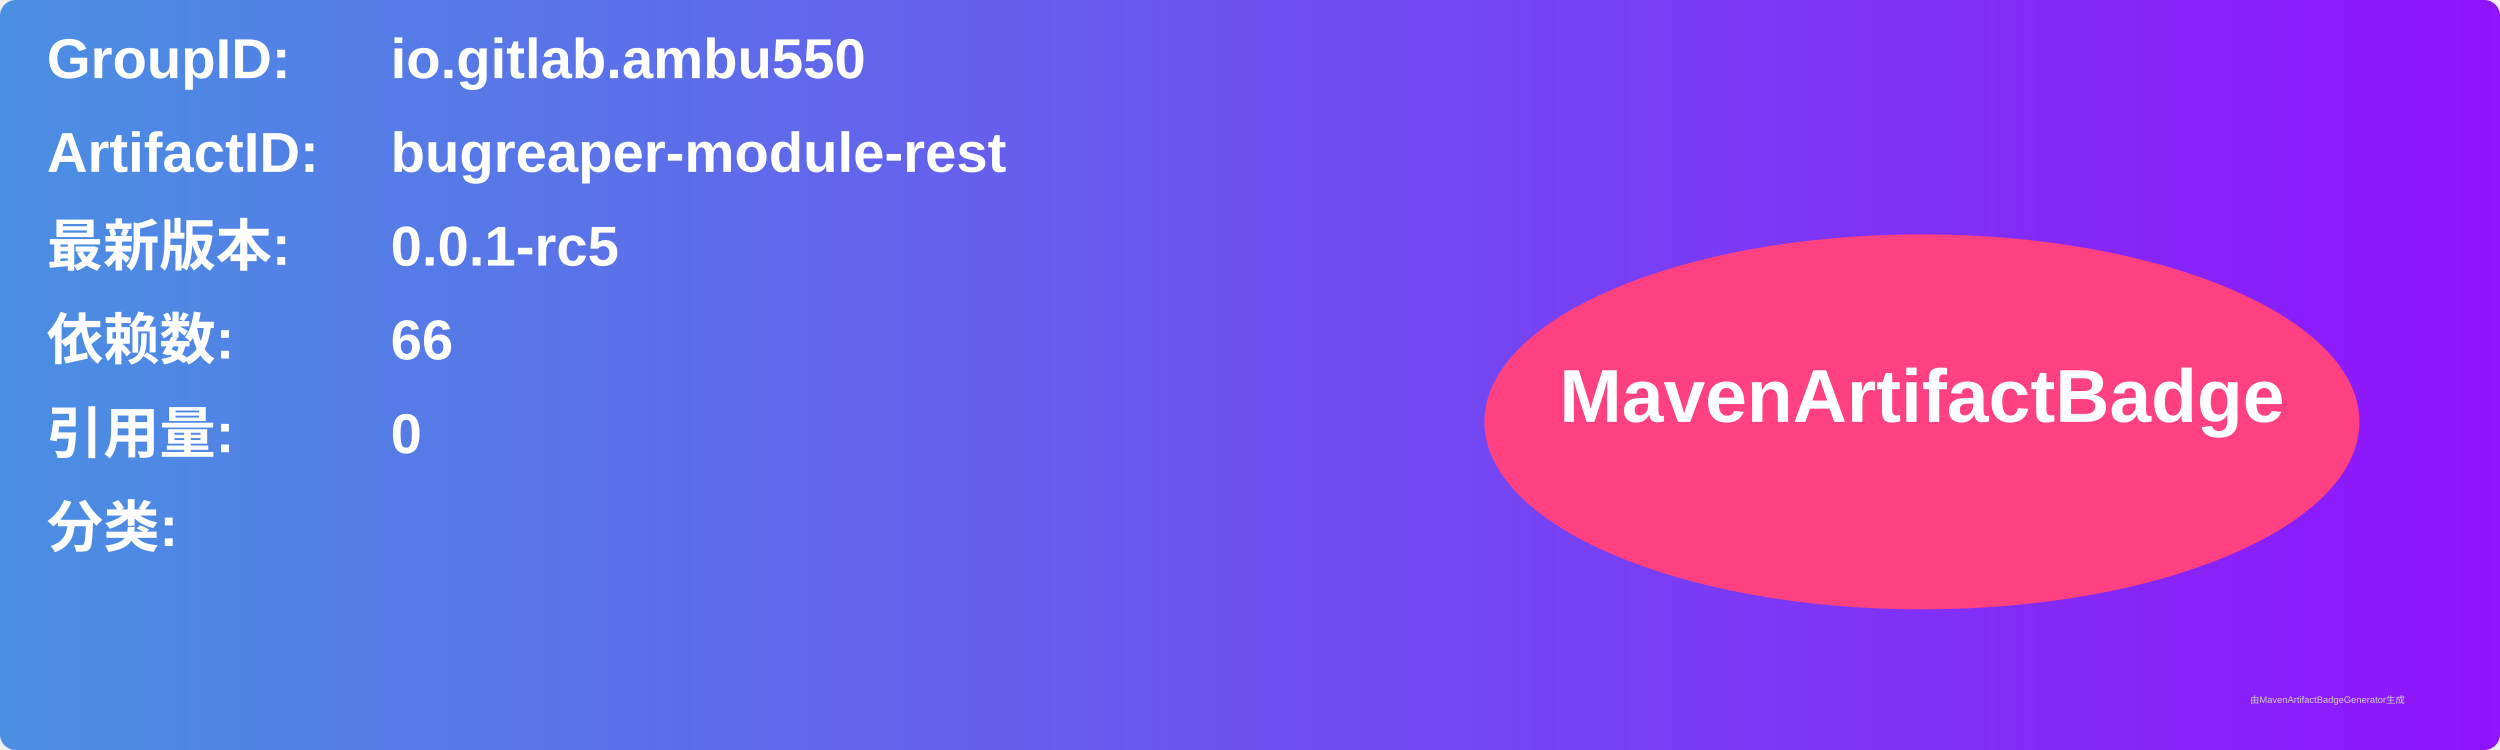
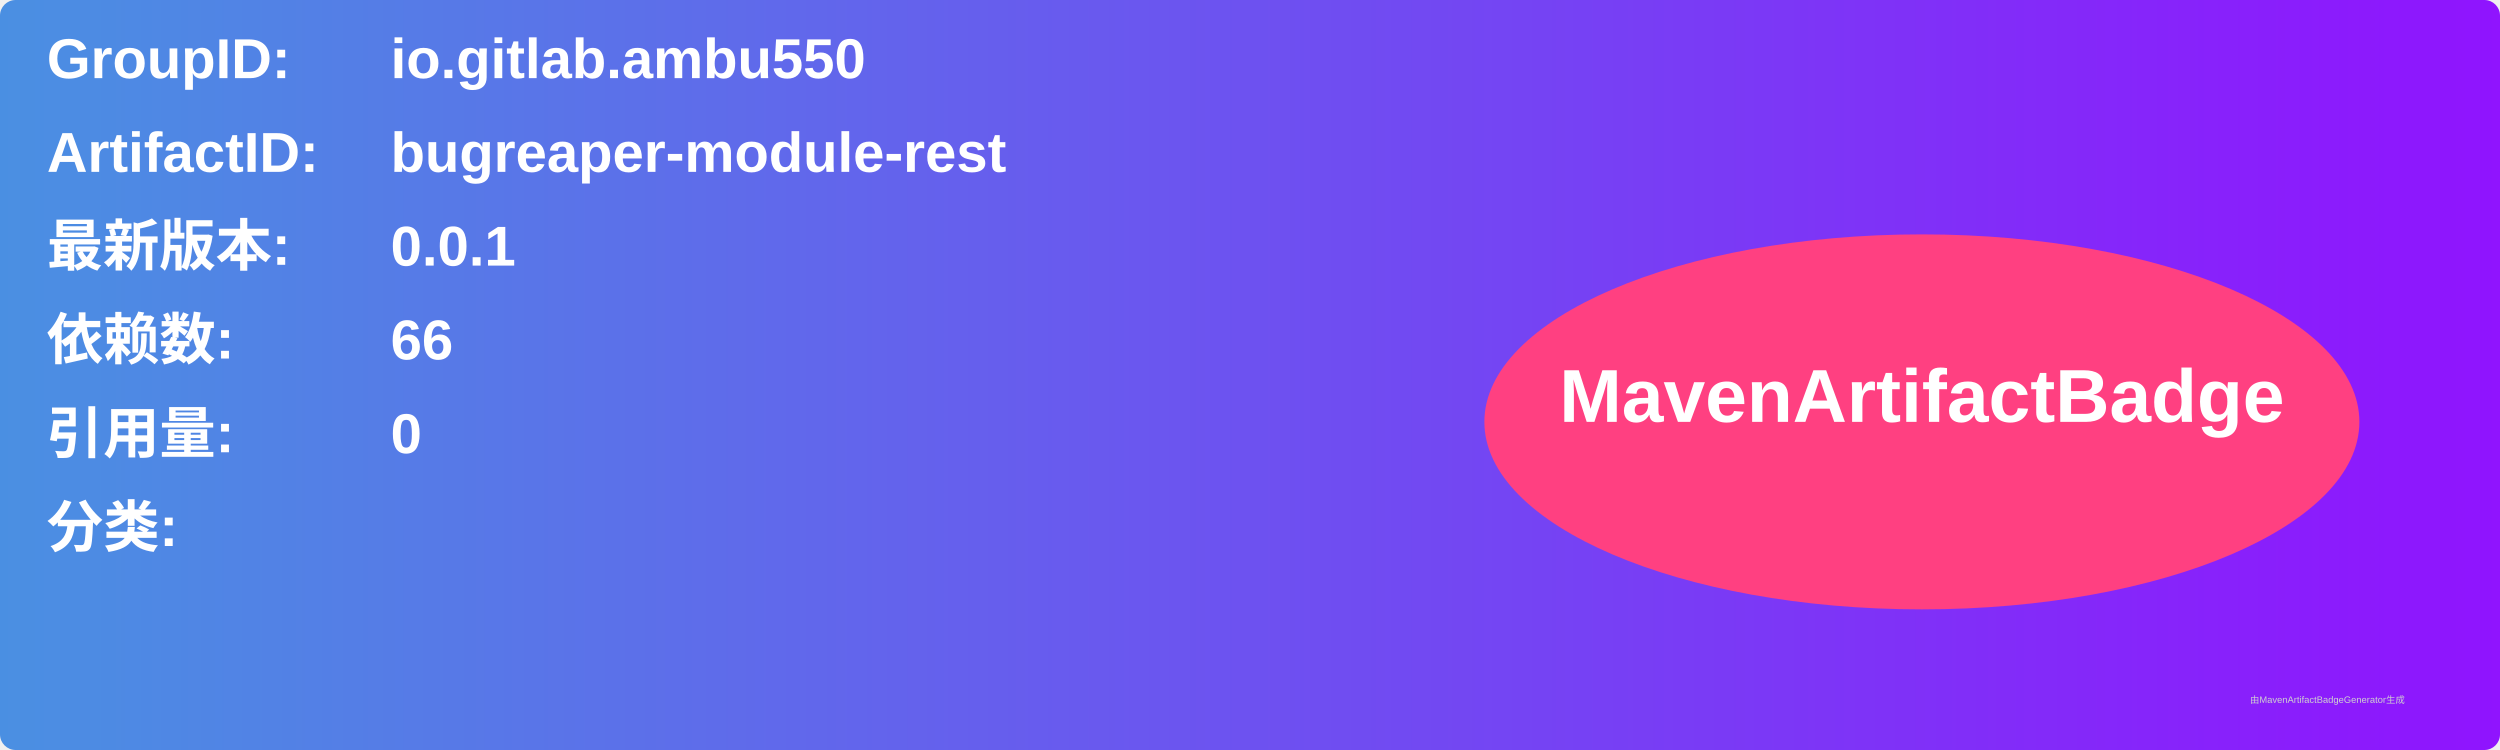
<svg xmlns="http://www.w3.org/2000/svg" width="800" height="240" viewBox="0 0 800 240">
  <linearGradient id="grad" x1="0%" y1="0%" x2="100%" y2="0%">
    <stop offset="0%" stop-color="#4a90e2" />
    <stop offset="100%" stop-color="#9013fe" />
  </linearGradient>
  <rect width="100%" height="100%" rx="5" ry="5" fill="url(#grad)" />
  <g transform="translate(15, 15)">
    <text x="0" y="10" font-family="Arial" font-size="18" fill="white" font-weight="bold" width="260">GroupID:</text>
    <text x="110" y="10" font-family="Arial" font-size="18" fill="white" font-weight="bold" width="460">io.gitlab.ambu550</text>
    <text x="0" y="40" font-family="Arial" font-size="18" fill="white" font-weight="bold" width="260">ArtifactID:</text>
    <text x="110" y="40" font-family="Arial" font-size="18" fill="white" font-weight="bold" width="460">bugreaper-module-rest</text>
    <text x="0" y="70" font-family="Arial" font-size="18" fill="white" font-weight="bold">最新版本:</text>
    <text x="110" y="70" font-family="Arial" font-size="18" fill="white" font-weight="bold">
-       <tspan font-weight="bold">0.0.1-rc5</tspan>
+       <tspan font-weight="bold">0.0.1</tspan>
    </text>
    <text x="0" y="100" font-family="Arial" font-size="18" fill="white" font-weight="bold">依赖数: </text>
    <text x="110" y="100" font-family="Arial" font-size="18" fill="white">
      <tspan font-weight="bold">66</tspan>
    </text>
    <text x="0" y="130" font-family="Arial" font-size="18" fill="white" font-weight="bold">引用量: </text>
    <text x="110" y="130" font-family="Arial" font-size="18" fill="white">
      <tspan font-weight="bold">0</tspan>
    </text>
    <text x="0" y="160" font-family="Arial" font-size="18" fill="white" font-weight="bold">分类:</text>
    <text x="10" y="190" font-family="Arial" font-size="10" fill="white">
      <tspan font-weight="bold" />
    </text>
    <ellipse cx="600" cy="120" rx="140" ry="60" fill="#ff4081" />
    <text x="600" y="120" text-anchor="middle" font-family="Arial" font-size="24" fill="white" font-weight="bold">MavenArtifactBadge</text>
  </g>
  <text x="720" y="225" font-family="Arial" font-size="3" fill="#d0d0d0">由MavenArtifactBadgeGenerator生成</text>
</svg>
